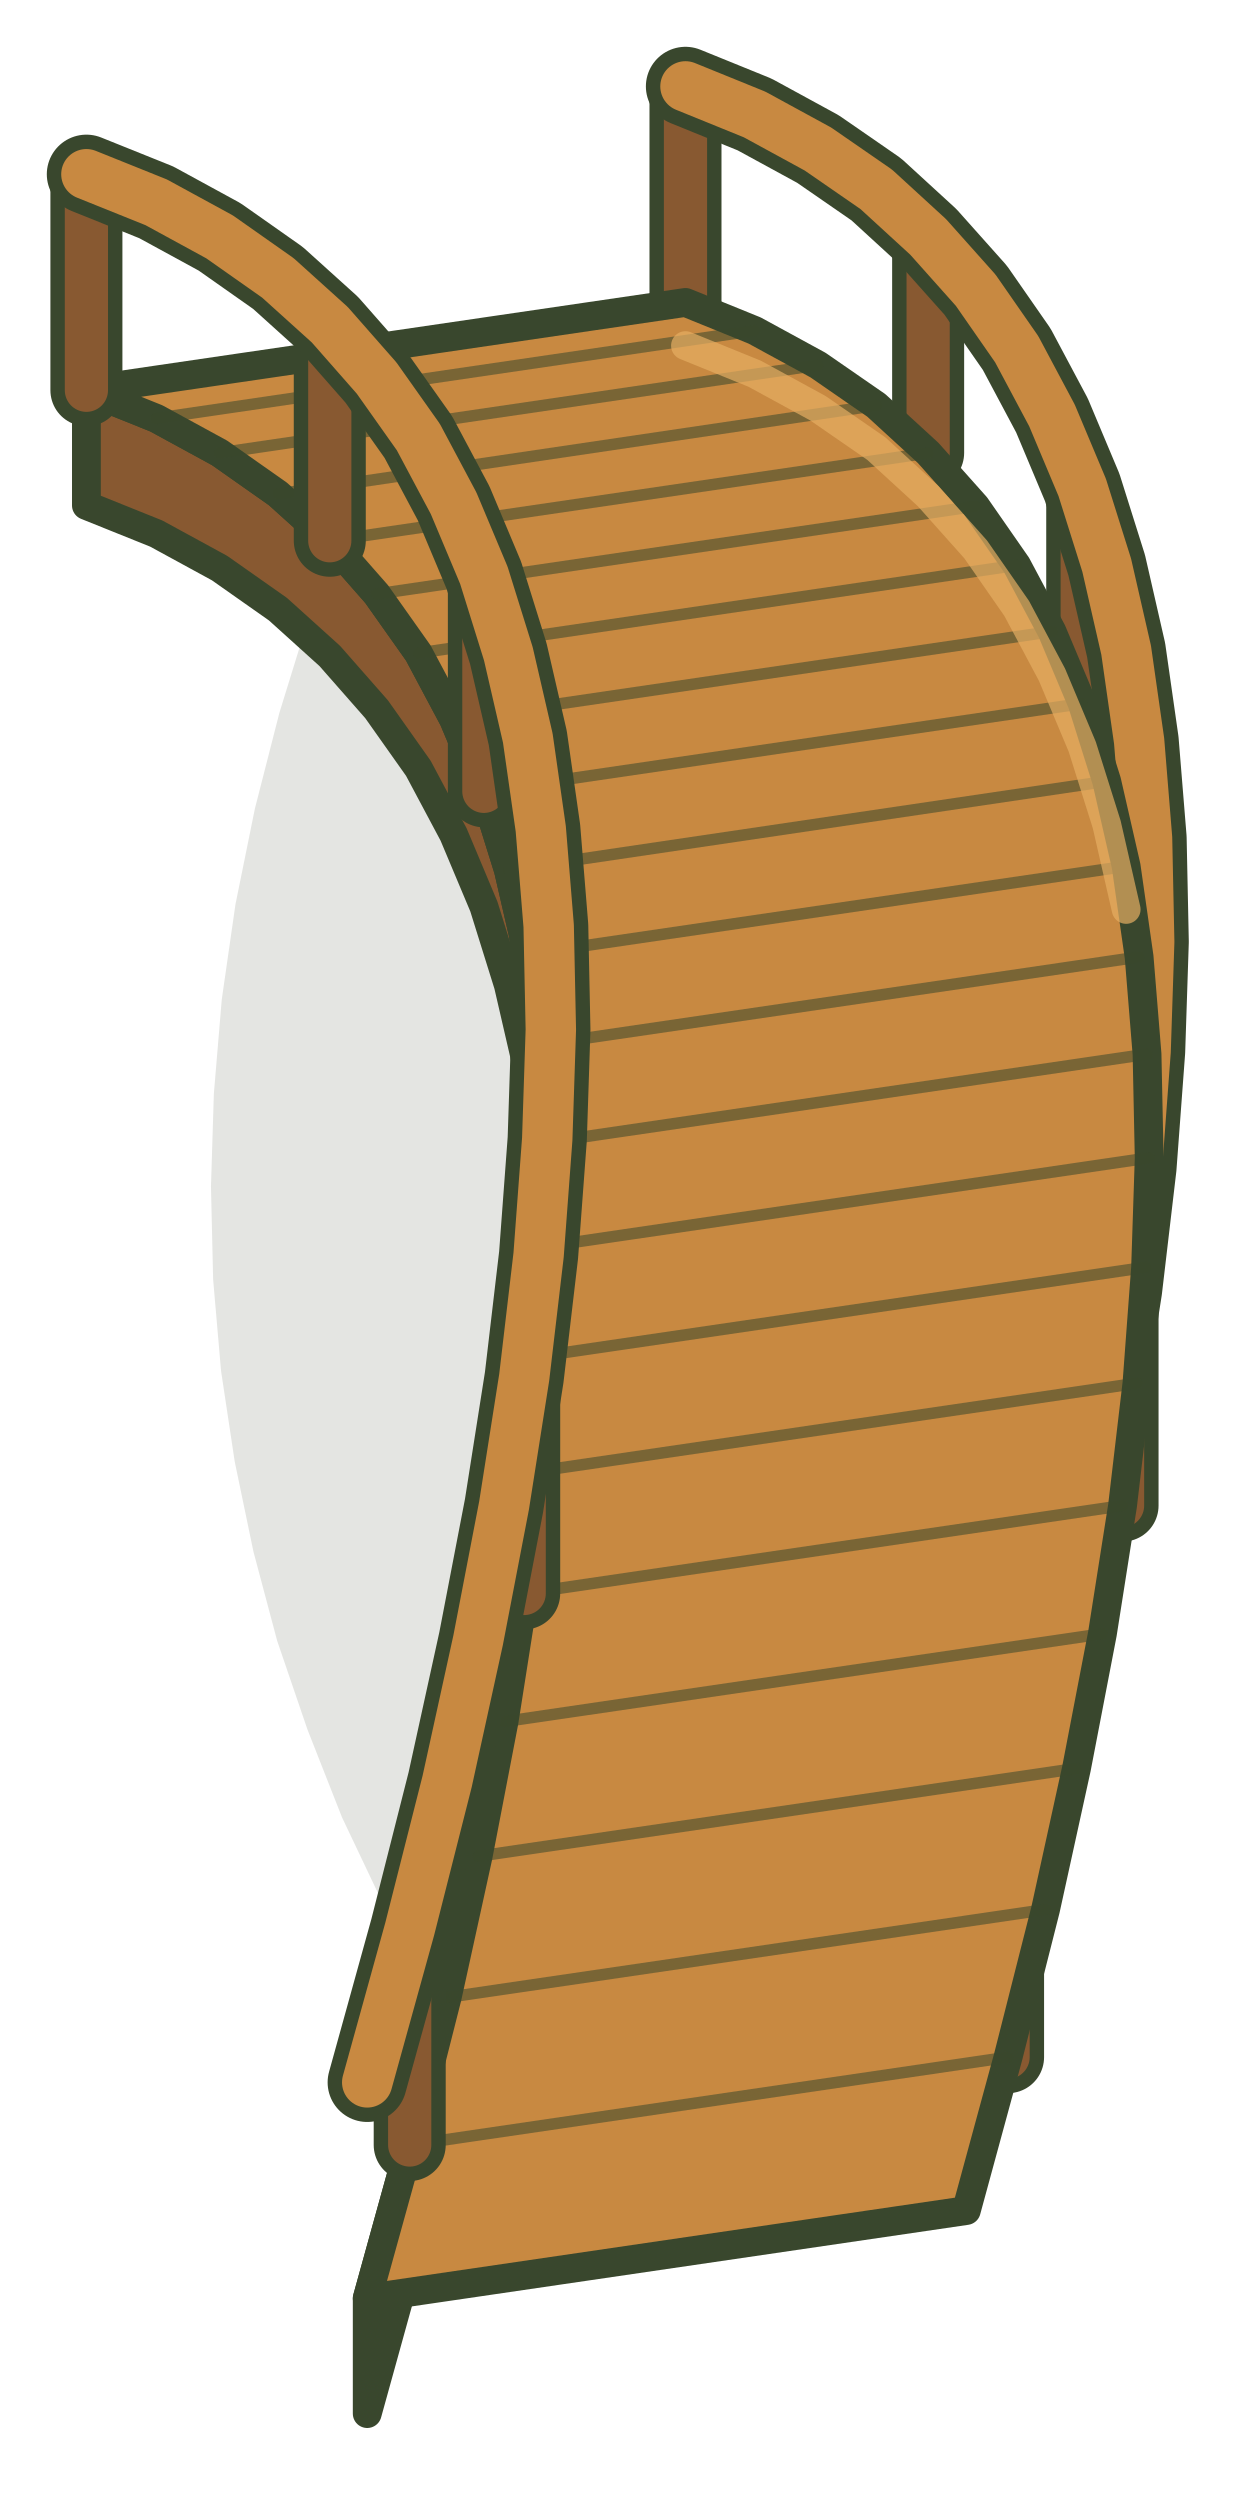
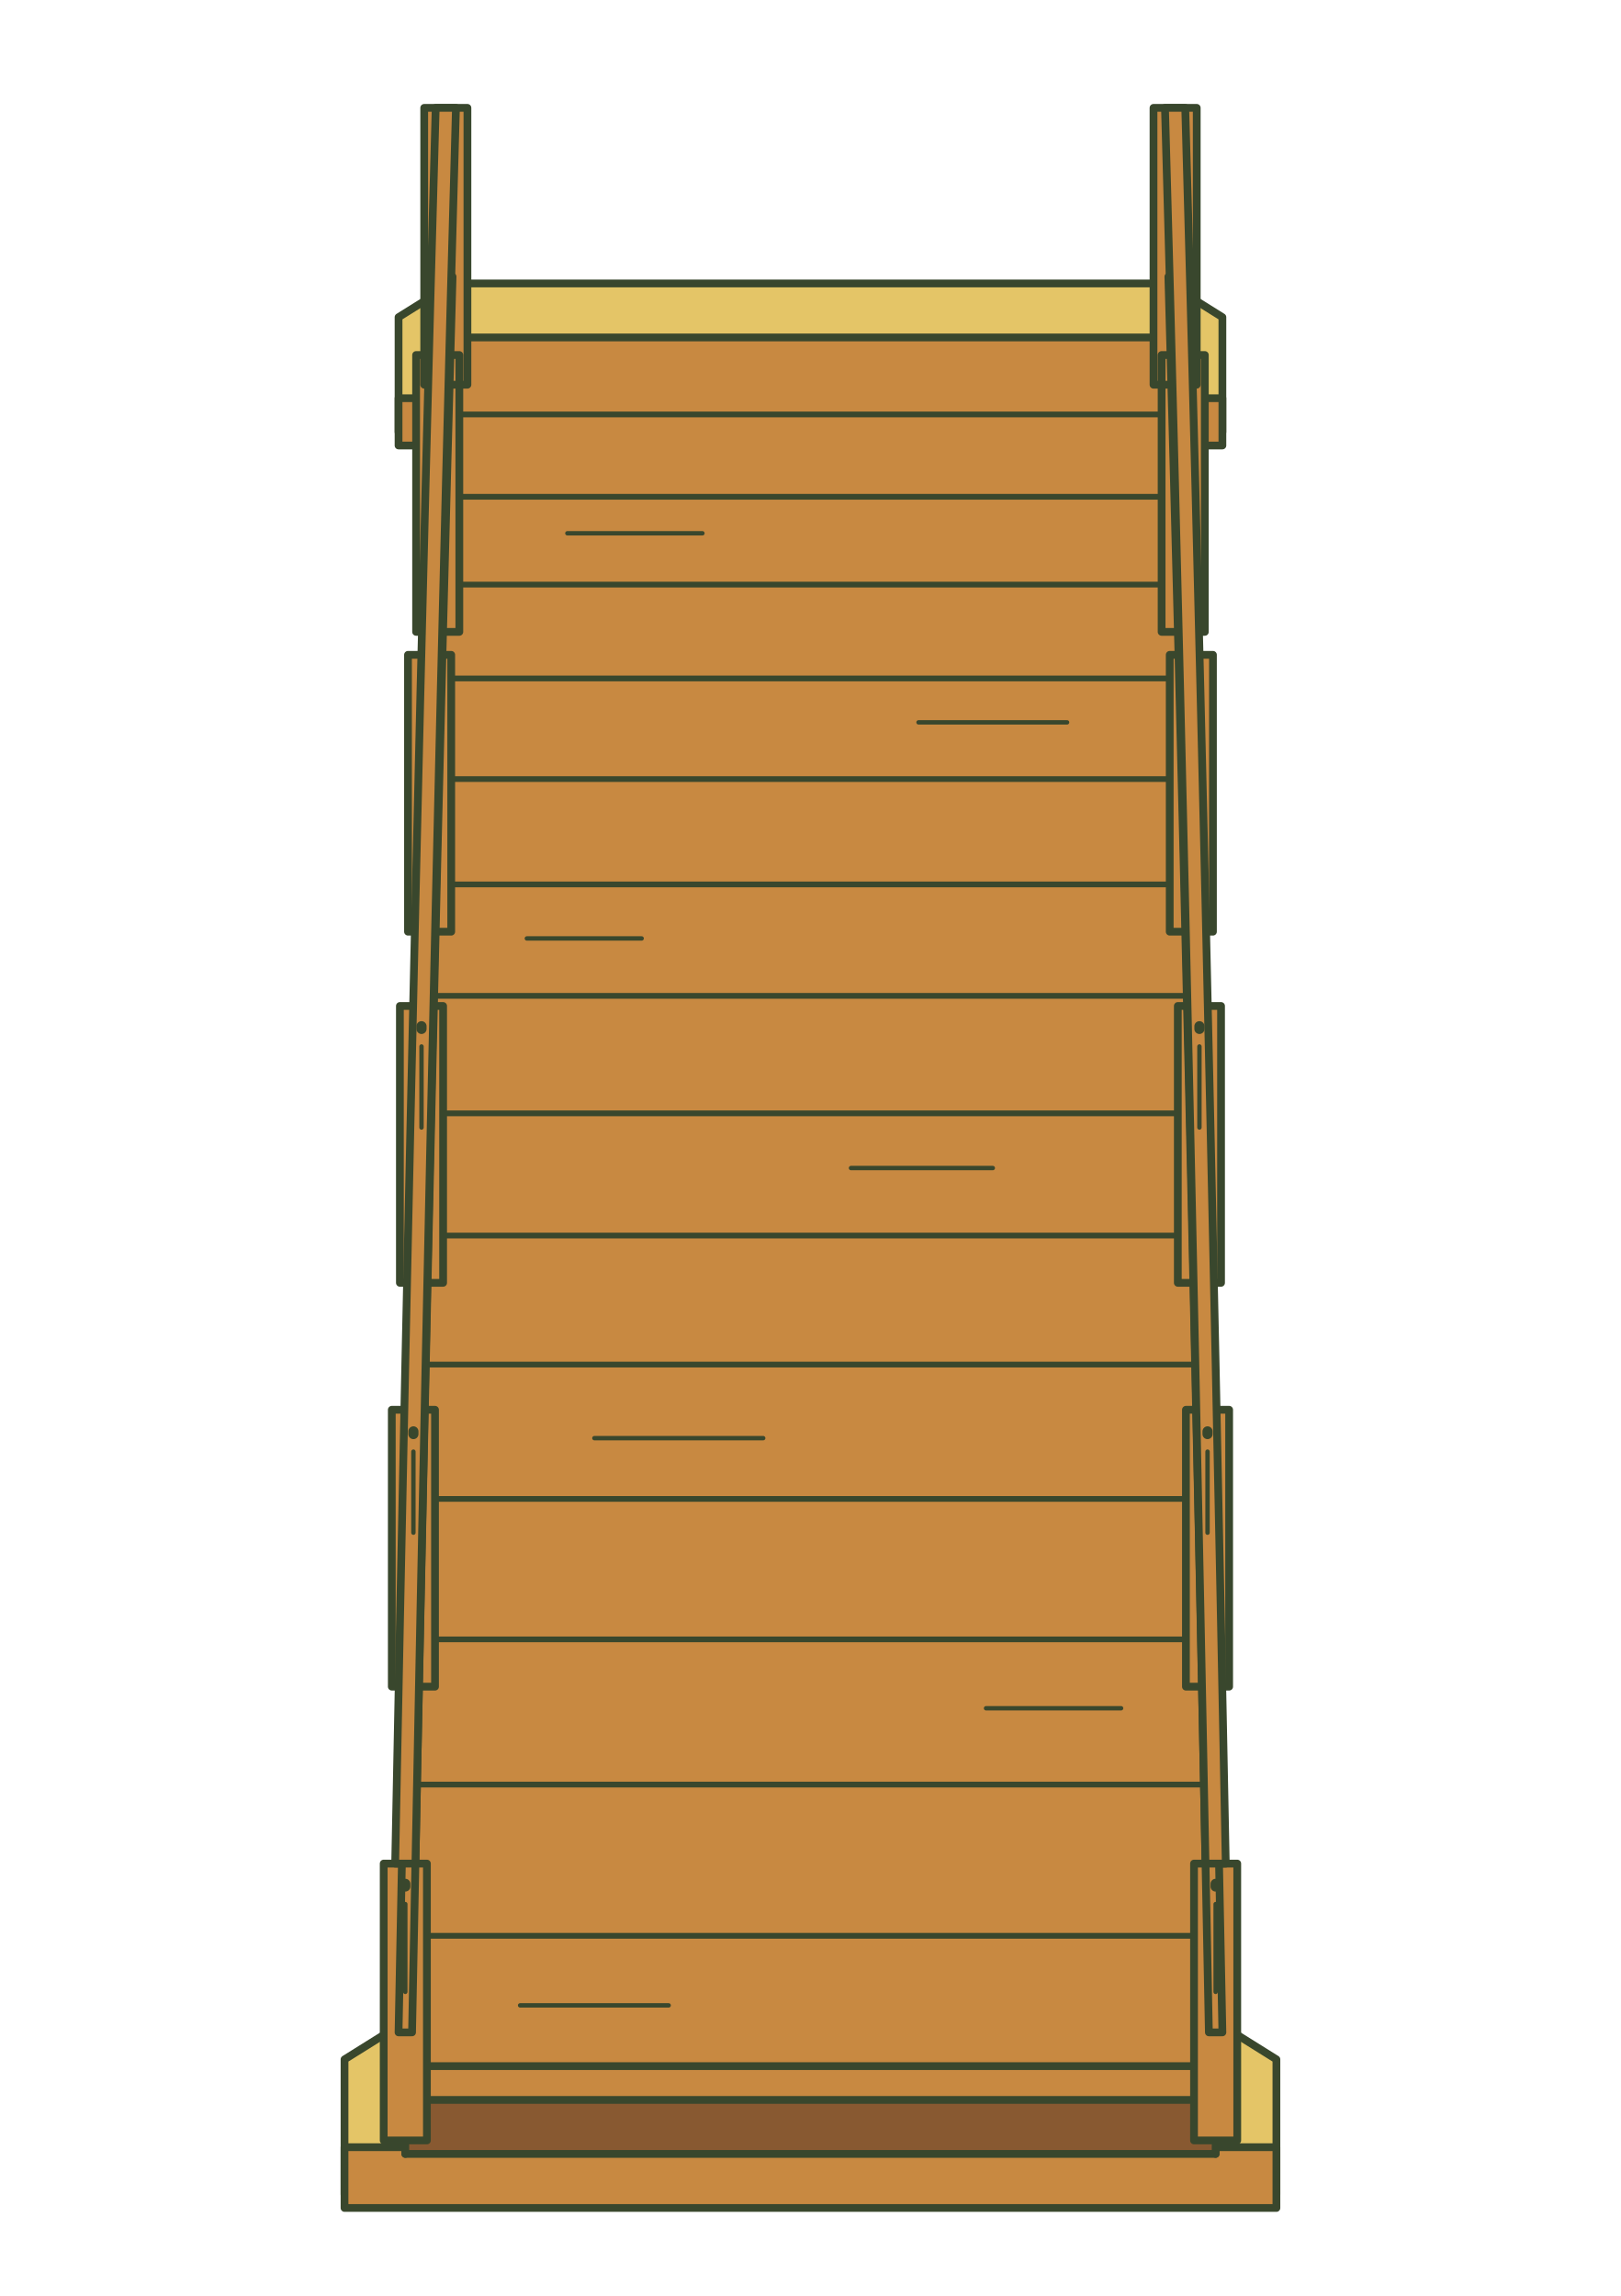
- <svg xmlns="http://www.w3.org/2000/svg" width="171.6" height="347.2" viewBox="5679.4 1756.9 171.6 347.2" stroke-linecap="round" stroke-linejoin="round">
-   <path d="M5751,1838.1L5758.9,1849.9L5766.1,1861.7L5772.4,1873.7L5778.1,1885.7L5782.9,1897.9L5787.1,1910.2L5790.4,1922.6L5793,1935.1L5794.9,1947.7L5796,1960.4L5796.3,1973.3L5795.9,1986.2L5794.8,1999.3L5792.9,2012.5L5790.2,2025.8L5786.8,2039.1L5782.6,2052.7L5754,2056.9L5746.1,2045.1L5738.9,2033.3L5732.6,2021.3L5726.9,2009.3L5722.1,1997.1L5717.9,1984.8L5714.6,1972.4L5712,1959.9L5710.1,1947.3L5709,1934.6L5708.7,1921.7L5709.1,1908.8L5710.2,1895.7L5712.1,1882.5L5714.8,1869.2L5718.2,1855.9L5722.4,1842.3Z" fill="#39472d" fill-opacity=".14" />
-   <path d="M5774.6,1798.9L5774.6,1768.9" fill="none" stroke="#39472d" stroke-width="10" />
-   <path d="M5774.6,1798.9L5774.6,1768.9" fill="none" stroke="#885931" stroke-width="6" />
-   <path d="M5808.3,1819.8L5808.3,1789.8" fill="none" stroke="#39472d" stroke-width="10" />
-   <path d="M5808.3,1819.8L5808.3,1789.8" fill="none" stroke="#885931" stroke-width="6" />
-   <path d="M5829.7,1854.6L5829.7,1824.6" fill="none" stroke="#39472d" stroke-width="10" />
-   <path d="M5829.7,1854.6L5829.7,1824.6" fill="none" stroke="#885931" stroke-width="6" />
-   <path d="M5838.7,1903.3L5838.7,1873.3" fill="none" stroke="#39472d" stroke-width="10" />
-   <path d="M5838.7,1903.3L5838.7,1873.3" fill="none" stroke="#885931" stroke-width="6" />
-   <path d="M5835.3,1966L5835.3,1936" fill="none" stroke="#39472d" stroke-width="10" />
-   <path d="M5835.3,1966L5835.3,1936" fill="none" stroke="#885931" stroke-width="6" />
-   <path d="M5819.4,2042.6L5819.4,2012.6" fill="none" stroke="#39472d" stroke-width="10" />
-   <path d="M5819.4,2042.6L5819.4,2012.6" fill="none" stroke="#885931" stroke-width="6" />
-   <path d="M5774.6,1768.9L5784.2,1772.8L5793,1777.6L5801.1,1783.2L5808.3,1789.8L5814.9,1797.2L5820.6,1805.4L5825.5,1814.6L5829.7,1824.6L5833.1,1835.4L5835.8,1847.2L5837.6,1859.8L5838.7,1873.3L5839,1887.7L5838.5,1902.9L5837.3,1919L5835.3,1936L5832.5,1953.8L5828.9,1972.5L5824.6,1992.1L5819.4,2012.6L5813.6,2033.9" fill="none" stroke="#39472d" stroke-width="11" />
-   <path d="M5774.6,1768.9L5784.2,1772.8L5793,1777.6L5801.1,1783.2L5808.3,1789.8L5814.9,1797.2L5820.6,1805.4L5825.5,1814.6L5829.7,1824.6L5833.1,1835.4L5835.8,1847.2L5837.6,1859.8L5838.7,1873.3L5839,1887.7L5838.5,1902.9L5837.3,1919L5835.3,1936L5832.5,1953.8L5828.9,1972.5L5824.6,1992.1L5819.4,2012.6L5813.6,2033.9" fill="none" stroke="#c88941" stroke-width="7" />
-   <path d="M5691.4,1811.1L5701.1,1815L5709.9,1819.8L5718,1825.5L5725.2,1832L5731.7,1839.4L5737.5,1847.6L5742.4,1856.8L5746.6,1866.8L5750,1877.7L5752.7,1889.4L5754.5,1902L5755.6,1915.5L5755.9,1929.9L5755.4,1945.1L5754.2,1961.2L5752.2,1978.2L5749.4,1996L5745.8,2014.7L5741.5,2034.3L5736.3,2054.8L5730.4,2076.1L5730.4,2092.1L5736.3,2070.8L5741.5,2050.3L5745.8,2030.7L5749.4,2012L5752.2,1994.2L5754.2,1977.2L5755.4,1961.1L5755.9,1945.9L5755.6,1931.5L5754.5,1918L5752.7,1905.4L5750,1893.7L5746.6,1882.8L5742.4,1872.8L5737.5,1863.6L5731.7,1855.4L5725.2,1848L5718,1841.5L5709.9,1835.8L5701.1,1831L5691.4,1827.1Z" fill="#885931" stroke="#39472d" stroke-width="4" />
-   <path d="M5774.6,1798.9L5784.2,1802.8L5793,1807.6L5801.1,1813.2L5808.3,1819.8L5814.9,1827.2L5820.6,1835.4L5825.5,1844.6L5829.7,1854.6L5833.1,1865.4L5835.8,1877.2L5837.6,1889.8L5838.7,1903.3L5839,1917.7L5838.5,1932.9L5837.3,1949L5835.3,1966L5832.5,1983.8L5828.9,2002.5L5824.6,2022.1L5819.4,2042.6L5813.6,2063.9L5730.4,2076.1L5736.3,2054.8L5741.5,2034.3L5745.8,2014.7L5749.4,1996L5752.2,1978.2L5754.2,1961.2L5755.4,1945.1L5755.9,1929.9L5755.6,1915.5L5754.5,1902L5752.7,1889.4L5750,1877.7L5746.6,1866.8L5742.4,1856.8L5737.5,1847.6L5731.7,1839.4L5725.2,1832L5718,1825.5L5709.9,1819.8L5701.1,1815L5691.4,1811.1Z" fill="#c88941" stroke="#39472d" stroke-width="4" />
-   <path d="M5784.2,1802.8L5701.1,1815" stroke="#39472d" stroke-width="1.6" stroke-opacity=".55" />
-   <path d="M5793,1807.6L5709.9,1819.8" stroke="#39472d" stroke-width="1.6" stroke-opacity=".55" />
-   <path d="M5801.1,1813.2L5718,1825.5" stroke="#39472d" stroke-width="1.6" stroke-opacity=".55" />
-   <path d="M5808.3,1819.8L5725.2,1832" stroke="#39472d" stroke-width="1.6" stroke-opacity=".55" />
-   <path d="M5814.9,1827.2L5731.7,1839.4" stroke="#39472d" stroke-width="1.6" stroke-opacity=".55" />
-   <path d="M5820.6,1835.4L5737.5,1847.6" stroke="#39472d" stroke-width="1.6" stroke-opacity=".55" />
-   <path d="M5825.5,1844.6L5742.4,1856.8" stroke="#39472d" stroke-width="1.6" stroke-opacity=".55" />
-   <path d="M5829.7,1854.6L5746.6,1866.8" stroke="#39472d" stroke-width="1.6" stroke-opacity=".55" />
-   <path d="M5833.1,1865.4L5750,1877.7" stroke="#39472d" stroke-width="1.6" stroke-opacity=".55" />
-   <path d="M5835.8,1877.2L5752.7,1889.4" stroke="#39472d" stroke-width="1.6" stroke-opacity=".55" />
-   <path d="M5837.6,1889.8L5754.5,1902" stroke="#39472d" stroke-width="1.6" stroke-opacity=".55" />
-   <path d="M5838.7,1903.3L5755.6,1915.5" stroke="#39472d" stroke-width="1.6" stroke-opacity=".55" />
-   <path d="M5839,1917.7L5755.9,1929.9" stroke="#39472d" stroke-width="1.6" stroke-opacity=".55" />
-   <path d="M5838.5,1932.9L5755.4,1945.1" stroke="#39472d" stroke-width="1.6" stroke-opacity=".55" />
-   <path d="M5837.3,1949L5754.2,1961.2" stroke="#39472d" stroke-width="1.6" stroke-opacity=".55" />
-   <path d="M5835.3,1966L5752.2,1978.2" stroke="#39472d" stroke-width="1.6" stroke-opacity=".55" />
-   <path d="M5832.5,1983.8L5749.4,1996" stroke="#39472d" stroke-width="1.6" stroke-opacity=".55" />
-   <path d="M5828.9,2002.5L5745.8,2014.7" stroke="#39472d" stroke-width="1.6" stroke-opacity=".55" />
-   <path d="M5824.6,2022.1L5741.5,2034.3" stroke="#39472d" stroke-width="1.6" stroke-opacity=".55" />
-   <path d="M5819.4,2042.6L5736.3,2054.8" stroke="#39472d" stroke-width="1.6" stroke-opacity=".55" />
-   <path d="M5774.6,1804.9L5784.2,1808.8L5793,1813.6L5801.1,1819.2L5808.3,1825.8L5814.9,1833.2L5820.6,1841.4L5825.5,1850.6L5829.7,1860.6L5833.1,1871.4L5835.8,1883.2" fill="none" stroke="#e5ae63" stroke-width="4" opacity=".7" />
-   <path d="M5691.4,1811.1L5691.4,1781.1" fill="none" stroke="#39472d" stroke-width="10" />
-   <path d="M5691.4,1811.1L5691.4,1781.1" fill="none" stroke="#885931" stroke-width="6" />
-   <path d="M5725.2,1832L5725.2,1802" fill="none" stroke="#39472d" stroke-width="10" />
-   <path d="M5725.2,1832L5725.2,1802" fill="none" stroke="#885931" stroke-width="6" />
-   <path d="M5746.6,1866.8L5746.6,1836.8" fill="none" stroke="#39472d" stroke-width="10" />
-   <path d="M5746.6,1866.8L5746.6,1836.8" fill="none" stroke="#885931" stroke-width="6" />
-   <path d="M5755.6,1915.5L5755.6,1885.5" fill="none" stroke="#39472d" stroke-width="10" />
-   <path d="M5755.6,1915.5L5755.6,1885.5" fill="none" stroke="#885931" stroke-width="6" />
-   <path d="M5752.2,1978.2L5752.2,1948.2" fill="none" stroke="#39472d" stroke-width="10" />
-   <path d="M5752.2,1978.2L5752.2,1948.2" fill="none" stroke="#885931" stroke-width="6" />
-   <path d="M5736.3,2054.8L5736.3,2024.8" fill="none" stroke="#39472d" stroke-width="10" />
-   <path d="M5736.3,2054.8L5736.3,2024.8" fill="none" stroke="#885931" stroke-width="6" />
-   <path d="M5691.4,1781.1L5701.1,1785L5709.9,1789.8L5718,1795.5L5725.2,1802L5731.7,1809.4L5737.5,1817.6L5742.4,1826.8L5746.6,1836.8L5750,1847.7L5752.7,1859.4L5754.5,1872L5755.6,1885.5L5755.9,1899.9L5755.4,1915.1L5754.2,1931.2L5752.2,1948.2L5749.4,1966L5745.8,1984.7L5741.5,2004.3L5736.3,2024.8L5730.4,2046.1" fill="none" stroke="#39472d" stroke-width="11" />
-   <path d="M5691.4,1781.1L5701.1,1785L5709.9,1789.8L5718,1795.5L5725.2,1802L5731.7,1809.4L5737.5,1817.6L5742.4,1826.8L5746.6,1836.8L5750,1847.7L5752.7,1859.4L5754.5,1872L5755.6,1885.5L5755.9,1899.9L5755.4,1915.1L5754.2,1931.2L5752.2,1948.2L5749.4,1966L5745.8,1984.7L5741.5,2004.3L5736.3,2024.8L5730.4,2046.1" fill="none" stroke="#c88941" stroke-width="7" />
+ <svg xmlns="http://www.w3.org/2000/svg" width="245.6" height="347.9" viewBox="5649.2 1750.8 245.6 347.9">
+   <g transform="matrix(1.0232 0 0 1.0232 5649.22 1750.772)">
+     <g stroke="#39472d" stroke-width="1.15" stroke-linejoin="round" stroke-linecap="round">
+       <path fill="#e4c567" d="M59 47 L67 42 L173 42 L181 47 L181 64 L59 64 Z M51 305 L59 300 L181 300 L189 305 L189 325 L51 325 Z" />
+       <path fill="#c88941" d="M59 59 L181 59 L181 66 L59 66 Z M51 318 L189 318 L189 327 L51 327 Z" />
+       <path fill="#885931" d="M66 50 L60 310 L60 319 L66 59 Z M174 50 L180 310 L180 319 L174 59 Z" />
+       <path fill="#c88941" d="M66 50 Q63 156 60 310 L180 310 Q177 156 174 50 Z" />
+       <path fill="none" stroke-width=".85" d="M65.6 61.4 L174.4 61.4 M65.2 73.6 L174.8 73.6 M64.8 86.6 L175.2 86.6 M64.4 100.5 L175.6 100.5 M64 115.4 L176 115.4 M63.6 131 L176.4 131 M63.2 147.5 L176.8 147.5 M62.8 164.9 L177.2 164.9 M62.4 183 L177.6 183 M62 202.1 L178 202.1 M61.6 222 L178.4 222 M61.2 242.8 L178.8 242.8 M60.8 264.3 L179.2 264.3 M60.4 286.7 L179.6 286.7" />
+       <path fill="none" stroke-width=".65" d="M84 79 L104 79 M136 107 L158 107 M78 139 L95 139 M126 173 L147 173 M88 213 L113 213 M146 253 L166 253 M77 297 L99 297" />
+       <path fill="#885931" d="M60 310 L180 310 L180 319 L60 319 Z" />
+       <path fill="#c88941" d="M59 306 L181 306 L181 311 L59 311 Z" />
+       <g fill="#c88941">
+         <path d="M62.8 16 L69.2 16 L69.2 57 L62.8 57 Z M61.6 52.6 L68 52.6 L68 93.6 L61.6 93.6 Z M60.4 97 L66.8 97 L66.8 138 L60.4 138 Z M59.2 149 L65.6 149 L65.6 190 L59.2 190 Z M58 208.8 L64.4 208.8 L64.4 249.8 L58 249.8 Z M56.8 276 L63.2 276 L63.2 317 L56.8 317 Z" />
+         <path d="M170.8 16 L177.2 16 L177.2 57 L170.8 57 Z M172 52.6 L178.4 52.6 L178.4 93.6 L172 93.6 Z M173.2 97 L179.6 97 L179.6 138 L173.2 138 Z M174.4 149 L180.8 149 L180.8 190 L174.4 190 Z M175.6 208.8 L182 208.8 L182 249.8 L175.6 249.8 Z M176.8 276 L183.2 276 L183.2 317 L176.8 317 Z" />
+         <path d="M65 41 Q62 147 59 301 L61 301 Q64 147 67 41 Z M173 41 Q176 147 179 301 L181 301 Q178 147 175 41 Z" />
+         <path d="M64.5 16 Q61.5 122 58.5 276 L61.5 276 Q64.5 122 67.5 16 Z M172.5 16 Q175.5 122 178.5 276 L181.5 276 Q178.5 122 175.5 16 Z" />
+       </g>
+       <path fill="none" stroke-width=".65" d="M60 282 L60 295 M180 282 L180 295 M61.2 215 L61.2 227 M178.8 215 L178.8 227 M62.4 155 L62.4 167 M177.6 155 L177.6 167" />
+       <path fill="none" stroke-width="1.5" d="M60 279 L60 279.4 M180 279 L180 279.4 M61.2 212 L61.2 212.4 M178.8 212 L178.8 212.4 M62.4 152 L62.4 152.4 M177.6 152 L177.6 152.4" />
+     </g>
+   </g>
</svg>
